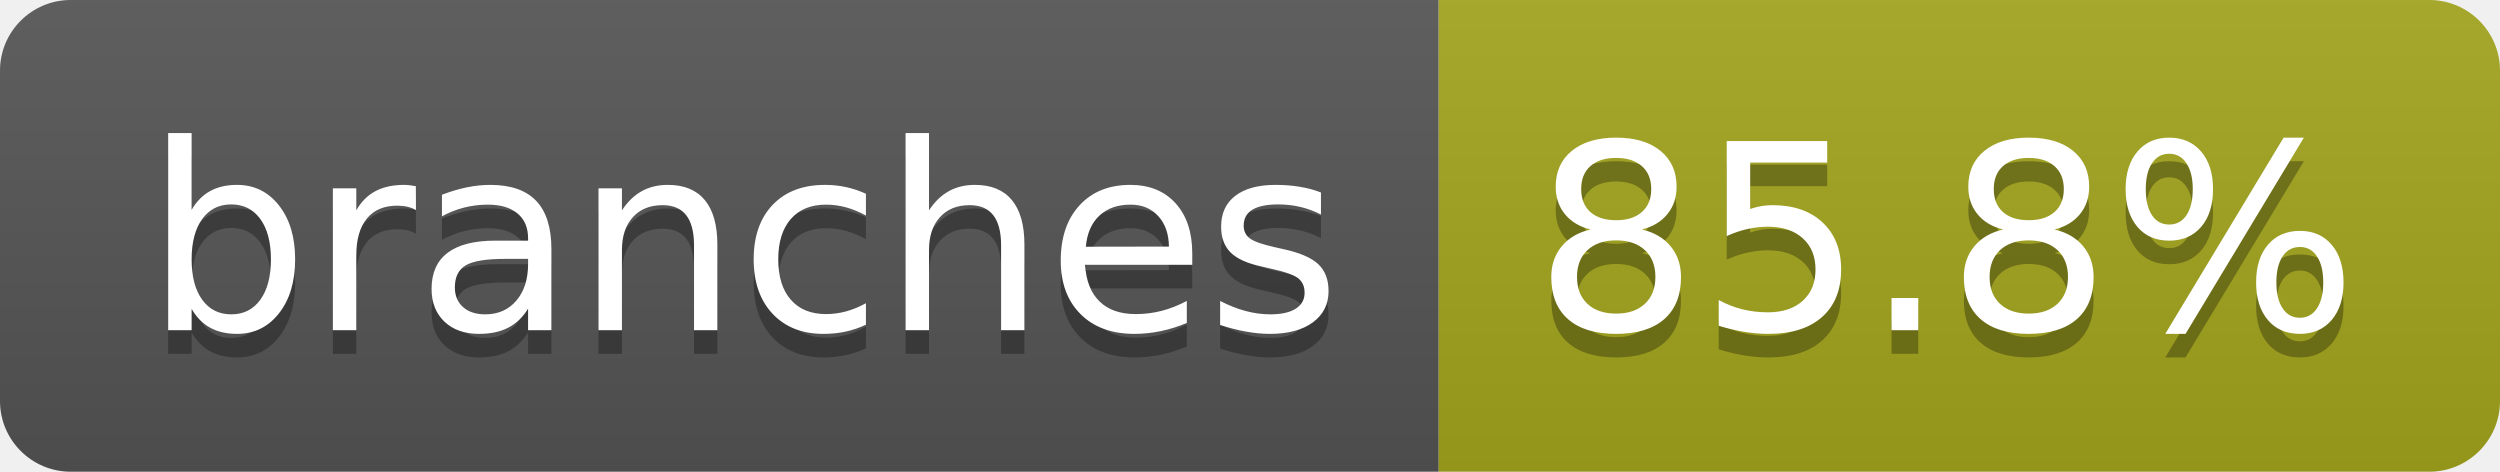
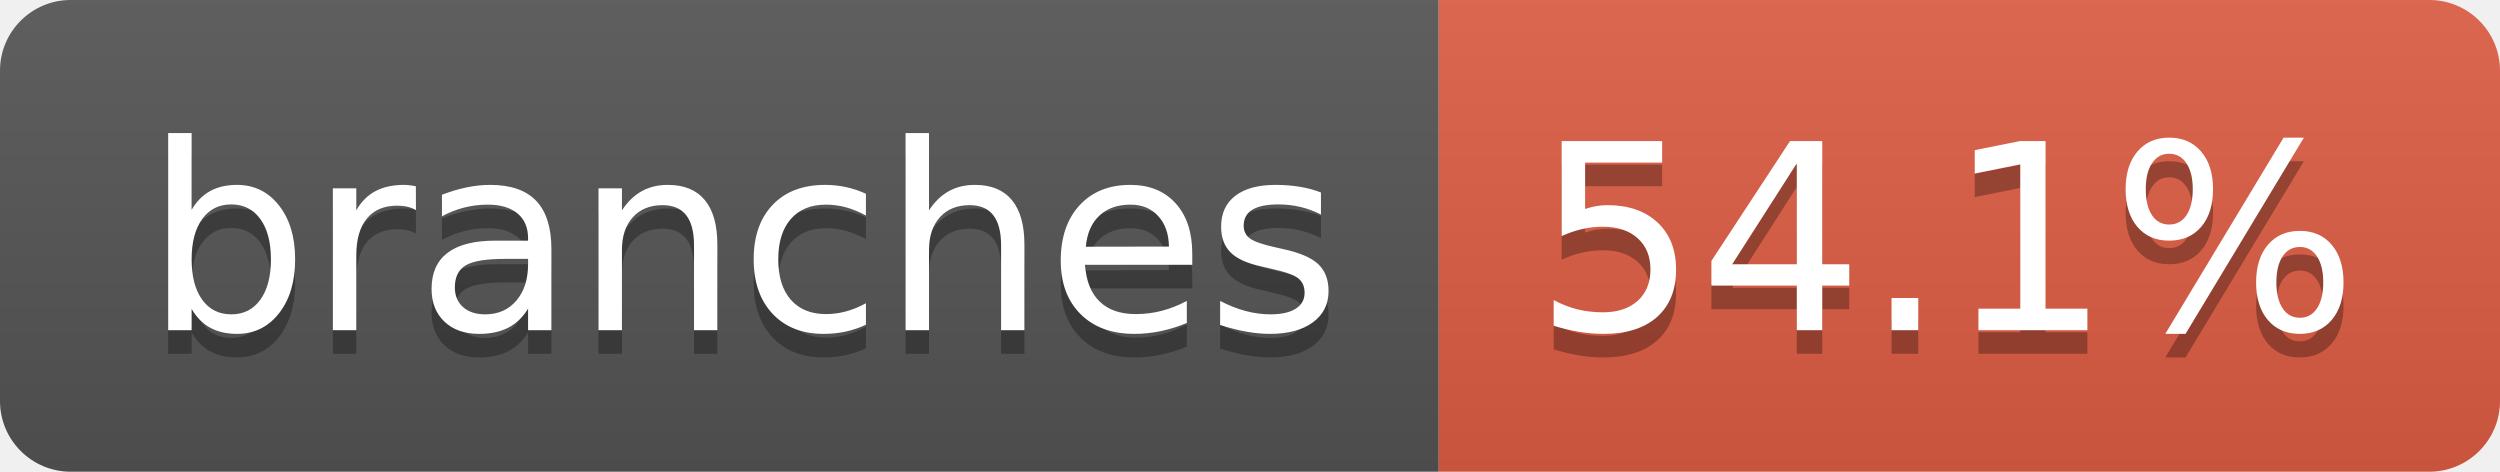
- <svg xmlns="http://www.w3.org/2000/svg" width="106" height="20" role="img" aria-label="branches: 85.8%">
+ <svg xmlns="http://www.w3.org/2000/svg" width="106" height="20" role="img" aria-label="branches: 54.1%">
  <linearGradient id="s" x2="0" y2="100%">
    <stop offset="0" stop-color="#bbb" stop-opacity=".1" />
    <stop offset="1" stop-opacity=".1" />
  </linearGradient>
  <clipPath id="r">
    <rect width="106" height="20" rx="3" fill="#fff" />
  </clipPath>
  <g clip-path="url(#r)">
    <rect width="61" height="20" fill="#555" />
-     <rect x="61" width="45" height="20" fill="#a4a61d" />
+     <rect x="61" width="45" height="20" fill="#e05d44" />
    <rect width="106" height="20" fill="url(#s)" />
  </g>
  <g fill="#fff" text-anchor="middle" font-family="Verdana,Geneva,DejaVu Sans,sans-serif" text-rendering="geometricPrecision" font-size="110">
    <text aria-hidden="true" x="315" y="150" fill="#010101" fill-opacity=".3" transform="scale(.1)" textLength="507">branches</text>
    <text x="315" y="140" transform="scale(.1)" fill="#fff" textLength="507">branches</text>
-     <text aria-hidden="true" x="825" y="150" fill="#010101" fill-opacity=".3" transform="scale(.1)" textLength="350">85.8%</text>
-     <text x="825" y="140" transform="scale(.1)" fill="#fff" textLength="350">85.8%</text>
+     <text aria-hidden="true" x="825" y="150" fill="#010101" fill-opacity=".3" transform="scale(.1)" textLength="350">54.1%</text>
+     <text x="825" y="140" transform="scale(.1)" fill="#fff" textLength="350">54.1%</text>
  </g>
</svg>
